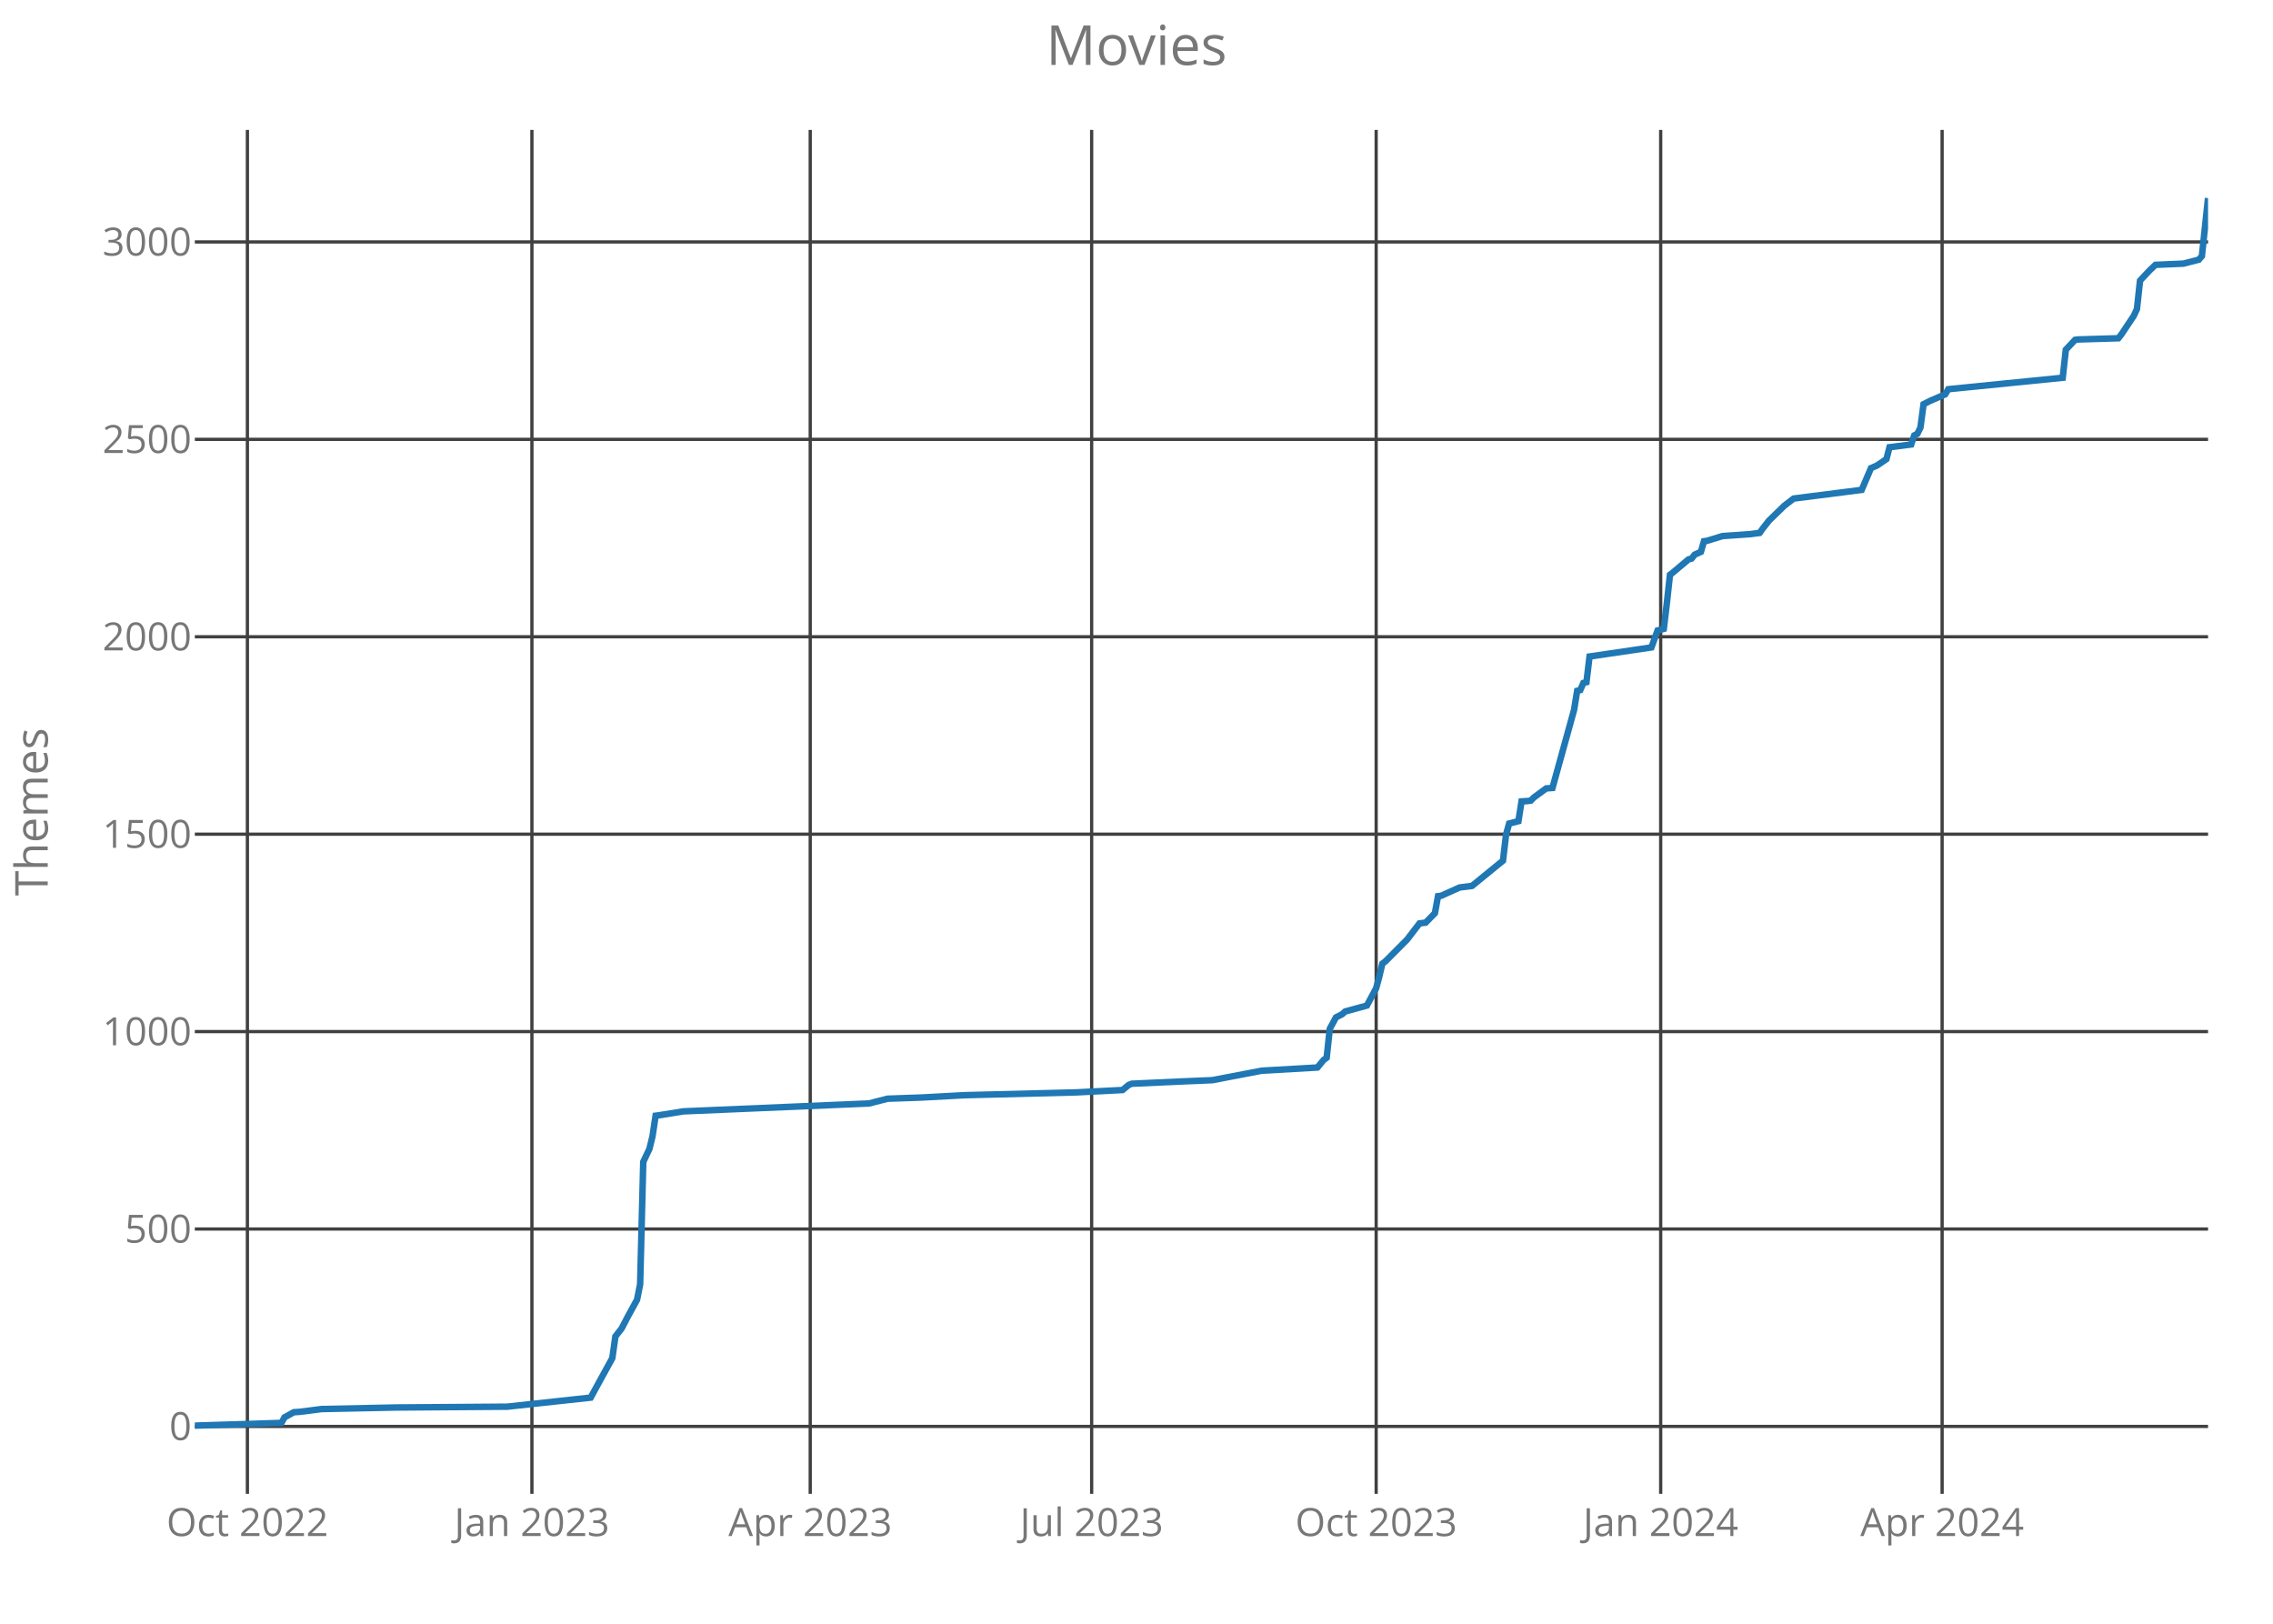
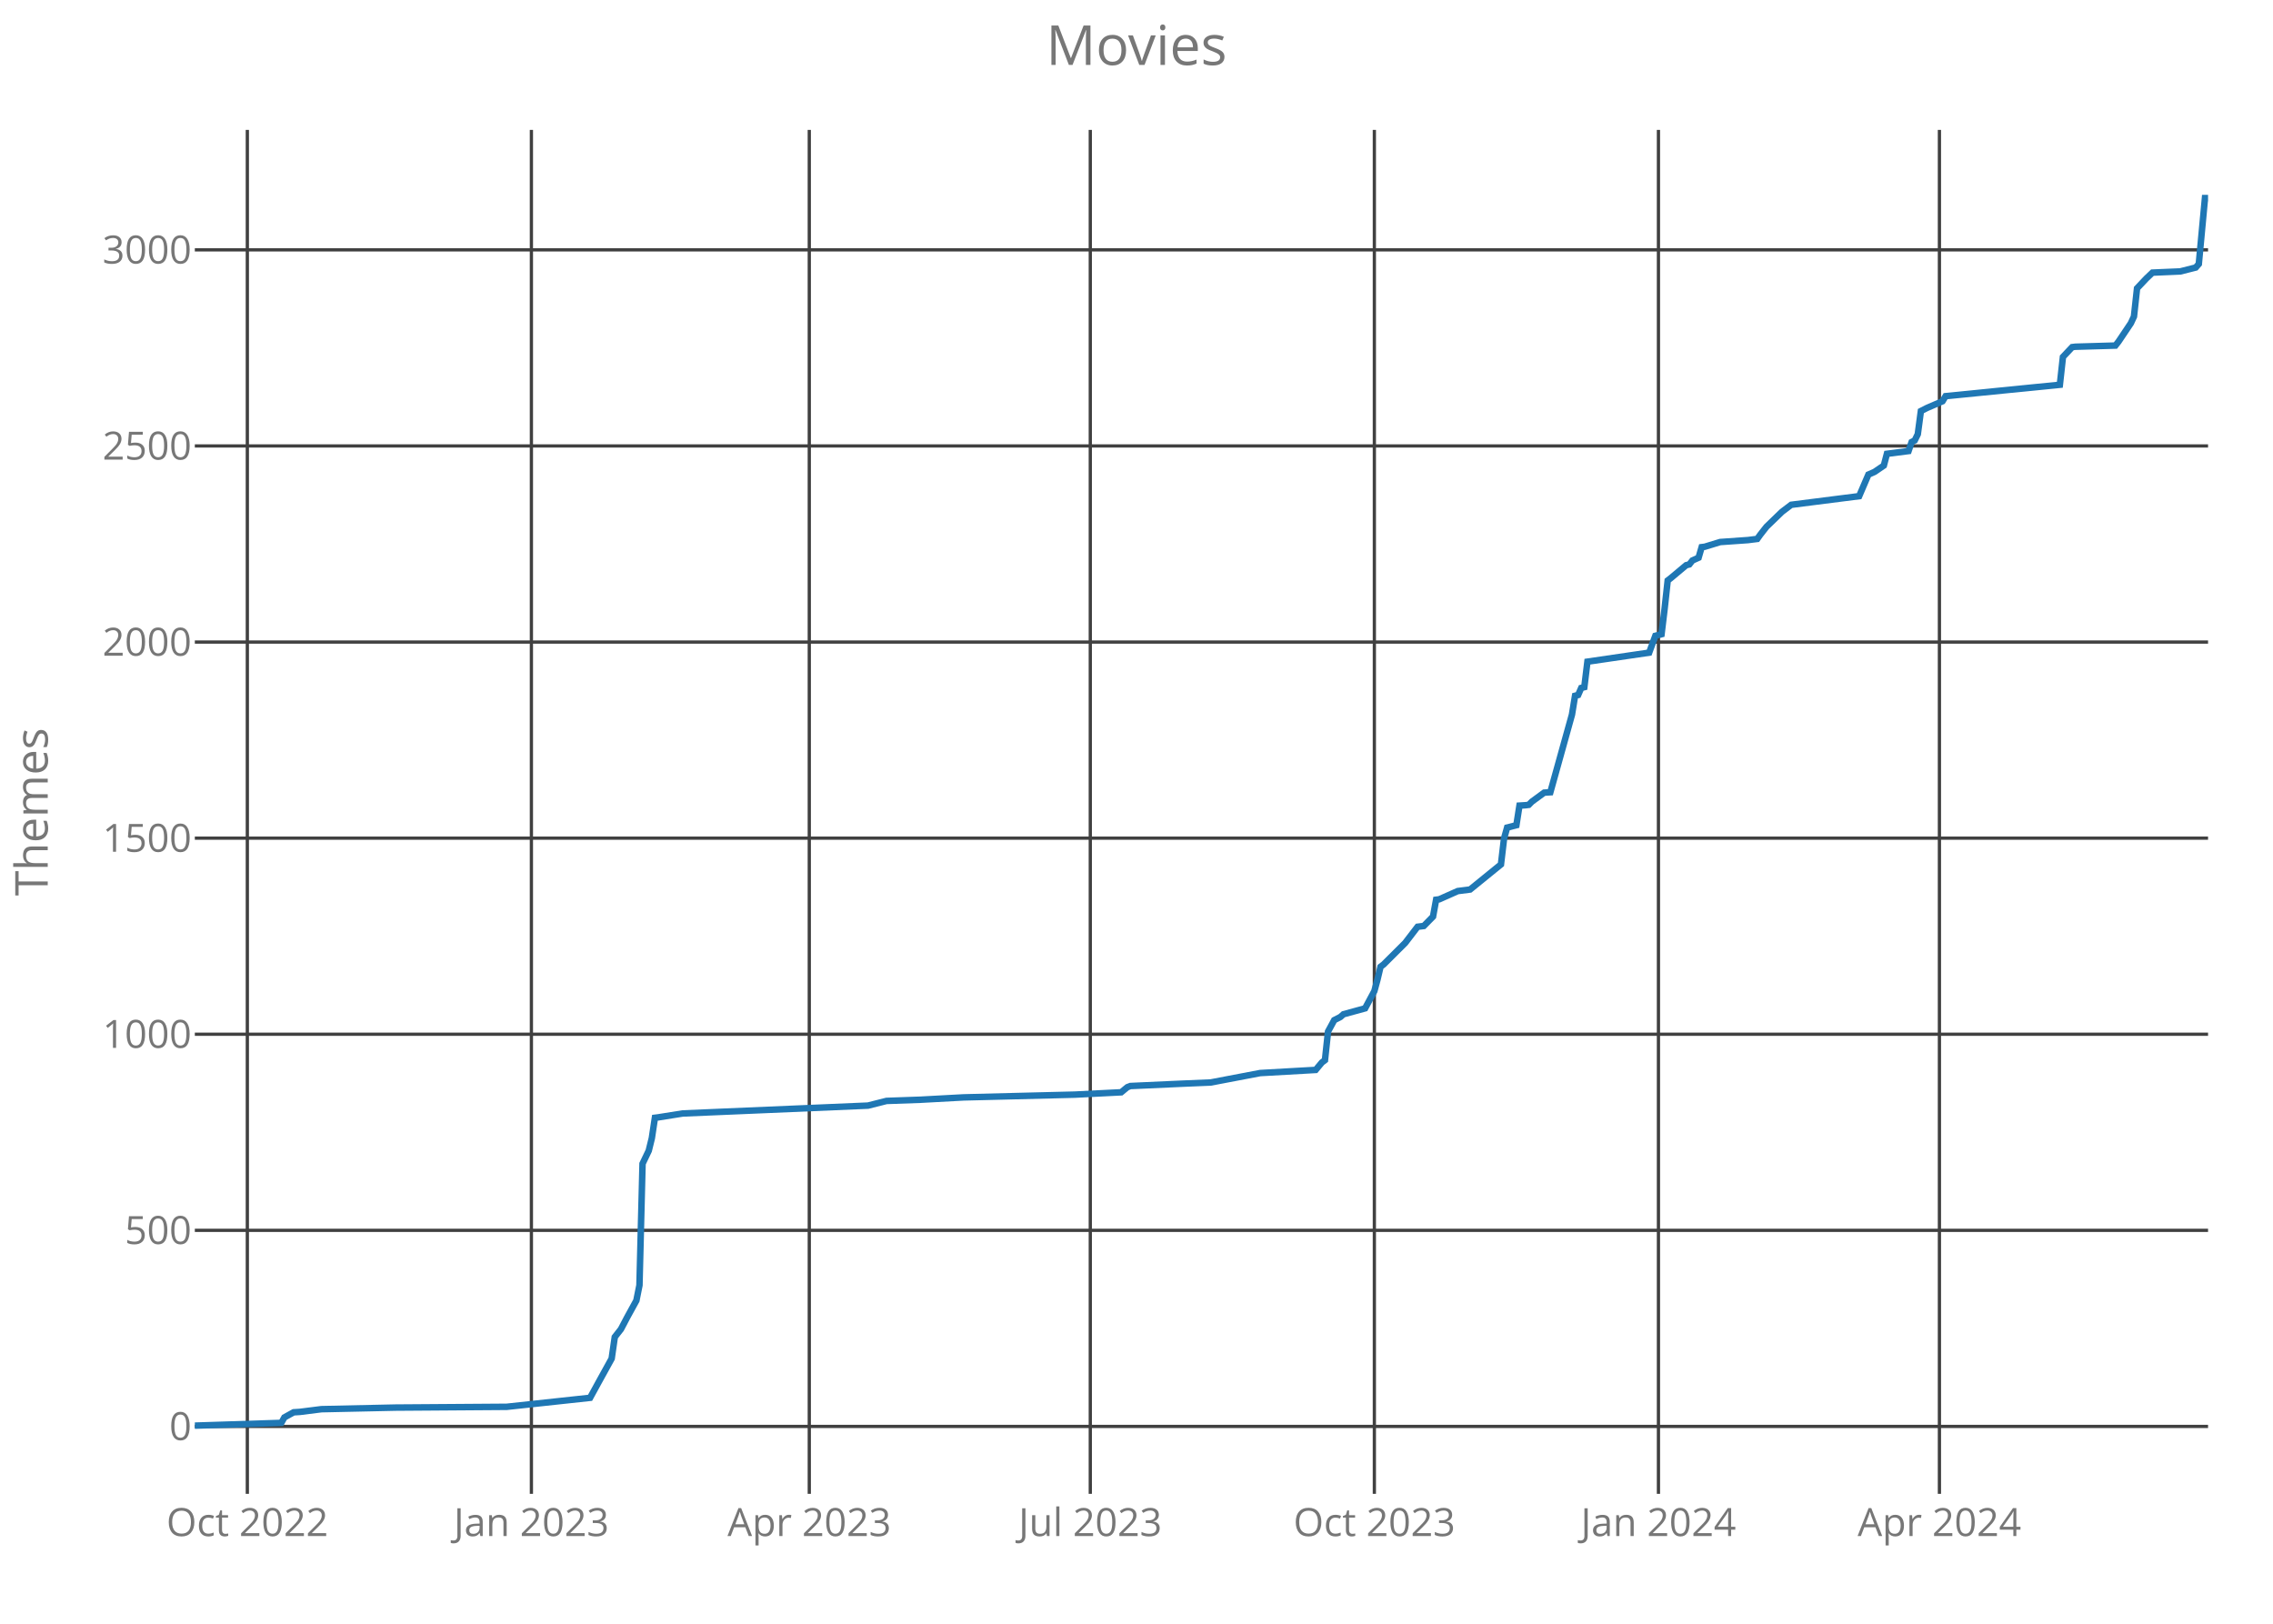
<svg xmlns="http://www.w3.org/2000/svg" class="main-svg" width="700" height="500" style="" viewBox="0 0 700 500">
  <rect x="0" y="0" width="700" height="500" style="fill: rgb(0, 0, 0); fill-opacity: 0;" />
-   <defs id="defs-c6f144">
+   <defs id="defs-ea2489">
    <g class="clips">
-       <clipPath id="clipc6f144xyplot" class="plotclip">
+       <clipPath id="clipea2489xyplot" class="plotclip">
        <rect width="620" height="420" />
      </clipPath>
-       <clipPath class="axesclip" id="clipc6f144x">
+       <clipPath class="axesclip" id="clipea2489x">
        <rect x="60" y="0" width="620" height="500" />
      </clipPath>
-       <clipPath class="axesclip" id="clipc6f144y">
+       <clipPath class="axesclip" id="clipea2489y">
        <rect x="0" y="40" width="700" height="420" />
      </clipPath>
-       <clipPath class="axesclip" id="clipc6f144xy">
+       <clipPath class="axesclip" id="clipea2489xy">
        <rect x="60" y="40" width="620" height="420" />
      </clipPath>
    </g>
    <g class="gradients" />
  </defs>
  <g class="bglayer">
    <rect class="bg" x="60" y="40" width="620" height="420" style="fill: rgb(0, 0, 0); fill-opacity: 0; stroke-width: 0;" />
  </g>
  <g class="layer-below">
    <g class="imagelayer" />
    <g class="shapelayer" />
  </g>
  <g class="cartesianlayer">
    <g class="subplot xy">
      <g class="layer-subplot">
        <g class="shapelayer" />
        <g class="imagelayer" />
      </g>
      <g class="gridlayer">
        <g class="x">
-           <path class="xgrid crisp" transform="translate(76.19,0)" d="M0,40v420" style="stroke: rgb(64, 64, 64); stroke-opacity: 1; stroke-width: 1px;" />
-           <path class="xgrid crisp" transform="translate(163.81,0)" d="M0,40v420" style="stroke: rgb(64, 64, 64); stroke-opacity: 1; stroke-width: 1px;" />
-           <path class="xgrid crisp" transform="translate(249.52,0)" d="M0,40v420" style="stroke: rgb(64, 64, 64); stroke-opacity: 1; stroke-width: 1px;" />
-           <path class="xgrid crisp" transform="translate(336.19,0)" d="M0,40v420" style="stroke: rgb(64, 64, 64); stroke-opacity: 1; stroke-width: 1px;" />
-           <path class="xgrid crisp" transform="translate(423.81,0)" d="M0,40v420" style="stroke: rgb(64, 64, 64); stroke-opacity: 1; stroke-width: 1px;" />
-           <path class="xgrid crisp" transform="translate(511.43,0)" d="M0,40v420" style="stroke: rgb(64, 64, 64); stroke-opacity: 1; stroke-width: 1px;" />
-           <path class="xgrid crisp" transform="translate(598.1,0)" d="M0,40v420" style="stroke: rgb(64, 64, 64); stroke-opacity: 1; stroke-width: 1px;" />
+           <path class="xgrid crisp" transform="translate(76.17,0)" d="M0,40v420" style="stroke: rgb(64, 64, 64); stroke-opacity: 1; stroke-width: 1px;" />
+           <path class="xgrid crisp" transform="translate(163.65,0)" d="M0,40v420" style="stroke: rgb(64, 64, 64); stroke-opacity: 1; stroke-width: 1px;" />
+           <path class="xgrid crisp" transform="translate(249.23,0)" d="M0,40v420" style="stroke: rgb(64, 64, 64); stroke-opacity: 1; stroke-width: 1px;" />
+           <path class="xgrid crisp" transform="translate(335.77,0)" d="M0,40v420" style="stroke: rgb(64, 64, 64); stroke-opacity: 1; stroke-width: 1px;" />
+           <path class="xgrid crisp" transform="translate(423.25,0)" d="M0,40v420" style="stroke: rgb(64, 64, 64); stroke-opacity: 1; stroke-width: 1px;" />
+           <path class="xgrid crisp" transform="translate(510.74,0)" d="M0,40v420" style="stroke: rgb(64, 64, 64); stroke-opacity: 1; stroke-width: 1px;" />
+           <path class="xgrid crisp" transform="translate(597.27,0)" d="M0,40v420" style="stroke: rgb(64, 64, 64); stroke-opacity: 1; stroke-width: 1px;" />
        </g>
        <g class="y">
          <path class="ygrid crisp" transform="translate(0,439.24)" d="M60,0h620" style="stroke: rgb(64, 64, 64); stroke-opacity: 1; stroke-width: 1px;" />
-           <path class="ygrid crisp" transform="translate(0,378.45)" d="M60,0h620" style="stroke: rgb(64, 64, 64); stroke-opacity: 1; stroke-width: 1px;" />
-           <path class="ygrid crisp" transform="translate(0,317.66)" d="M60,0h620" style="stroke: rgb(64, 64, 64); stroke-opacity: 1; stroke-width: 1px;" />
-           <path class="ygrid crisp" transform="translate(0,256.87)" d="M60,0h620" style="stroke: rgb(64, 64, 64); stroke-opacity: 1; stroke-width: 1px;" />
-           <path class="ygrid crisp" transform="translate(0,196.08)" d="M60,0h620" style="stroke: rgb(64, 64, 64); stroke-opacity: 1; stroke-width: 1px;" />
-           <path class="ygrid crisp" transform="translate(0,135.29)" d="M60,0h620" style="stroke: rgb(64, 64, 64); stroke-opacity: 1; stroke-width: 1px;" />
-           <path class="ygrid crisp" transform="translate(0,74.5)" d="M60,0h620" style="stroke: rgb(64, 64, 64); stroke-opacity: 1; stroke-width: 1px;" />
+           <path class="ygrid crisp" transform="translate(0,378.86)" d="M60,0h620" style="stroke: rgb(64, 64, 64); stroke-opacity: 1; stroke-width: 1px;" />
+           <path class="ygrid crisp" transform="translate(0,318.47)" d="M60,0h620" style="stroke: rgb(64, 64, 64); stroke-opacity: 1; stroke-width: 1px;" />
+           <path class="ygrid crisp" transform="translate(0,258.09)" d="M60,0h620" style="stroke: rgb(64, 64, 64); stroke-opacity: 1; stroke-width: 1px;" />
+           <path class="ygrid crisp" transform="translate(0,197.71)" d="M60,0h620" style="stroke: rgb(64, 64, 64); stroke-opacity: 1; stroke-width: 1px;" />
+           <path class="ygrid crisp" transform="translate(0,137.32)" d="M60,0h620" style="stroke: rgb(64, 64, 64); stroke-opacity: 1; stroke-width: 1px;" />
+           <path class="ygrid crisp" transform="translate(0,76.94)" d="M60,0h620" style="stroke: rgb(64, 64, 64); stroke-opacity: 1; stroke-width: 1px;" />
        </g>
      </g>
      <g class="zerolinelayer" />
      <path class="xlines-below crisp" d="M0,0" style="fill: none;" />
      <path class="ylines-below crisp" d="M0,0" style="fill: none;" />
      <g class="overlines-below" />
      <g class="xaxislayer-below">
        <g class="xtick">
-           <text text-anchor="middle" x="0" y="473" transform="translate(76.19,0)" style="font-family: 'Open Sans'; font-size: 12px; fill: rgb(119, 119, 119); fill-opacity: 1; white-space: pre;">Oct 2022</text>
+           <text text-anchor="middle" x="0" y="473" transform="translate(76.17,0)" style="font-family: 'Open Sans'; font-size: 12px; fill: rgb(119, 119, 119); fill-opacity: 1; white-space: pre;">Oct 2022</text>
        </g>
        <g class="xtick">
-           <text text-anchor="middle" x="0" y="473" transform="translate(163.81,0)" style="font-family: 'Open Sans'; font-size: 12px; fill: rgb(119, 119, 119); fill-opacity: 1; white-space: pre;">Jan 2023</text>
+           <text text-anchor="middle" x="0" y="473" transform="translate(163.65,0)" style="font-family: 'Open Sans'; font-size: 12px; fill: rgb(119, 119, 119); fill-opacity: 1; white-space: pre;">Jan 2023</text>
        </g>
        <g class="xtick">
-           <text text-anchor="middle" x="0" y="473" transform="translate(249.52,0)" style="font-family: 'Open Sans'; font-size: 12px; fill: rgb(119, 119, 119); fill-opacity: 1; white-space: pre;">Apr 2023</text>
+           <text text-anchor="middle" x="0" y="473" transform="translate(249.23,0)" style="font-family: 'Open Sans'; font-size: 12px; fill: rgb(119, 119, 119); fill-opacity: 1; white-space: pre;">Apr 2023</text>
        </g>
        <g class="xtick">
-           <text text-anchor="middle" x="0" y="473" transform="translate(336.19,0)" style="font-family: 'Open Sans'; font-size: 12px; fill: rgb(119, 119, 119); fill-opacity: 1; white-space: pre;">Jul 2023</text>
+           <text text-anchor="middle" x="0" y="473" transform="translate(335.77,0)" style="font-family: 'Open Sans'; font-size: 12px; fill: rgb(119, 119, 119); fill-opacity: 1; white-space: pre;">Jul 2023</text>
        </g>
        <g class="xtick">
-           <text text-anchor="middle" x="0" y="473" transform="translate(423.81,0)" style="font-family: 'Open Sans'; font-size: 12px; fill: rgb(119, 119, 119); fill-opacity: 1; white-space: pre;">Oct 2023</text>
+           <text text-anchor="middle" x="0" y="473" transform="translate(423.25,0)" style="font-family: 'Open Sans'; font-size: 12px; fill: rgb(119, 119, 119); fill-opacity: 1; white-space: pre;">Oct 2023</text>
        </g>
        <g class="xtick">
-           <text text-anchor="middle" x="0" y="473" transform="translate(511.43,0)" style="font-family: 'Open Sans'; font-size: 12px; fill: rgb(119, 119, 119); fill-opacity: 1; white-space: pre;">Jan 2024</text>
+           <text text-anchor="middle" x="0" y="473" transform="translate(510.74,0)" style="font-family: 'Open Sans'; font-size: 12px; fill: rgb(119, 119, 119); fill-opacity: 1; white-space: pre;">Jan 2024</text>
        </g>
        <g class="xtick">
-           <text text-anchor="middle" x="0" y="473" transform="translate(598.1,0)" style="font-family: 'Open Sans'; font-size: 12px; fill: rgb(119, 119, 119); fill-opacity: 1; white-space: pre;">Apr 2024</text>
+           <text text-anchor="middle" x="0" y="473" transform="translate(597.27,0)" style="font-family: 'Open Sans'; font-size: 12px; fill: rgb(119, 119, 119); fill-opacity: 1; white-space: pre;">Apr 2024</text>
        </g>
      </g>
      <g class="yaxislayer-below">
        <g class="ytick">
          <text text-anchor="end" x="59" y="4.2" transform="translate(0,439.24)" style="font-family: 'Open Sans'; font-size: 12px; fill: rgb(119, 119, 119); fill-opacity: 1; white-space: pre;">0</text>
        </g>
        <g class="ytick">
-           <text text-anchor="end" x="59" y="4.2" transform="translate(0,378.45)" style="font-family: 'Open Sans'; font-size: 12px; fill: rgb(119, 119, 119); fill-opacity: 1; white-space: pre;">500</text>
+           <text text-anchor="end" x="59" y="4.2" transform="translate(0,378.86)" style="font-family: 'Open Sans'; font-size: 12px; fill: rgb(119, 119, 119); fill-opacity: 1; white-space: pre;">500</text>
        </g>
        <g class="ytick">
-           <text text-anchor="end" x="59" y="4.2" transform="translate(0,317.66)" style="font-family: 'Open Sans'; font-size: 12px; fill: rgb(119, 119, 119); fill-opacity: 1; white-space: pre;">1000</text>
+           <text text-anchor="end" x="59" y="4.2" transform="translate(0,318.47)" style="font-family: 'Open Sans'; font-size: 12px; fill: rgb(119, 119, 119); fill-opacity: 1; white-space: pre;">1000</text>
        </g>
        <g class="ytick">
-           <text text-anchor="end" x="59" y="4.2" transform="translate(0,256.87)" style="font-family: 'Open Sans'; font-size: 12px; fill: rgb(119, 119, 119); fill-opacity: 1; white-space: pre;">1500</text>
+           <text text-anchor="end" x="59" y="4.2" transform="translate(0,258.09)" style="font-family: 'Open Sans'; font-size: 12px; fill: rgb(119, 119, 119); fill-opacity: 1; white-space: pre;">1500</text>
        </g>
        <g class="ytick">
-           <text text-anchor="end" x="59" y="4.2" transform="translate(0,196.08)" style="font-family: 'Open Sans'; font-size: 12px; fill: rgb(119, 119, 119); fill-opacity: 1; white-space: pre;">2000</text>
+           <text text-anchor="end" x="59" y="4.2" transform="translate(0,197.71)" style="font-family: 'Open Sans'; font-size: 12px; fill: rgb(119, 119, 119); fill-opacity: 1; white-space: pre;">2000</text>
        </g>
        <g class="ytick">
-           <text text-anchor="end" x="59" y="4.2" transform="translate(0,135.29)" style="font-family: 'Open Sans'; font-size: 12px; fill: rgb(119, 119, 119); fill-opacity: 1; white-space: pre;">2500</text>
+           <text text-anchor="end" x="59" y="4.2" transform="translate(0,137.32)" style="font-family: 'Open Sans'; font-size: 12px; fill: rgb(119, 119, 119); fill-opacity: 1; white-space: pre;">2500</text>
        </g>
        <g class="ytick">
-           <text text-anchor="end" x="59" y="4.2" transform="translate(0,74.5)" style="font-family: 'Open Sans'; font-size: 12px; fill: rgb(119, 119, 119); fill-opacity: 1; white-space: pre;">3000</text>
+           <text text-anchor="end" x="59" y="4.2" transform="translate(0,76.94)" style="font-family: 'Open Sans'; font-size: 12px; fill: rgb(119, 119, 119); fill-opacity: 1; white-space: pre;">3000</text>
        </g>
      </g>
      <g class="overaxes-below" />
-       <g class="plot" transform="translate(60,40)" clip-path="url('#clipc6f144xyplot')">
+       <g class="plot" transform="translate(60,40)" clip-path="url('#clipea2489xyplot')">
        <g class="scatterlayer mlayer">
-           <g class="trace scatter trace62f8ee" style="stroke-miterlimit: 2; opacity: 1;">
+           <g class="trace scatter tracee2753c" style="stroke-miterlimit: 2; opacity: 1;">
            <g class="fills" />
            <g class="errorbars" />
            <g class="lines">
-               <path class="js-line" d="M0,399L26.67,398.15L27.62,396.45L30.48,394.87L32.38,394.74L39.05,393.89L61.9,393.41L96.19,393.16L121.9,390.37L124.76,385.14L128.57,378.21L129.52,371.52L131.43,369.09L133.33,365.44L136.19,360.22L137.14,355.47L138.1,317.78L140,313.77L140.95,309.88L141.9,303.56L142.86,303.44L150.48,302.22L207.62,299.79L213.33,298.33L223.81,297.96L237.14,297.24L271.43,296.38L285.71,295.65L287.62,294.07L288.57,293.71L304.76,292.98L313.33,292.62L328.57,289.7L345.71,288.72L347.62,286.41L348.57,285.69L349.52,276.81L351.43,273.28L353.33,272.31L354.29,271.46L360.95,269.64L363.81,264.29L364.76,260.76L365.71,256.75L366.67,256.02L373.33,249.33L377.14,244.35L379.05,244.1L381.9,241.19L382.86,235.96L383.81,235.84L389.52,233.28L393.33,232.8L402.86,225.02L403.81,216.99L404.76,213.59L407.62,212.86L408.57,206.78L410.48,206.66L411.43,206.53L412.38,205.56L416.19,202.77L418.1,202.64L424.76,178.57L425.71,172.73L426.67,172.49L427.62,170.3L428.57,170.06L429.52,162.16L448.57,159.36L450.48,154.13L452.38,153.65L453.33,145.74L454.29,136.99L455.24,136.26L460,132.25L460.95,132L461.9,130.79L463.81,129.94L464.76,126.66L465.71,126.53L470.48,125.07L479.05,124.47L481.9,124.1L482.86,122.76L484.76,120.33L489.52,115.71L492.38,113.52L513.33,110.85L516.19,104.16L518.1,103.31L520.95,101.37L521.9,97.72L528.57,96.87L529.52,94.07L530.48,93.58L531.43,91.64L532.38,84.47L534.29,83.49L539.05,81.43L540,79.85L575.24,76.32L576.19,67.69L579.05,64.65L580,64.53L592.38,64.16L593.33,62.95L597.14,57.23L598.1,55.16L599.05,46.41L601.9,43.37L603.81,41.55L612.38,41.18L617.14,39.97L618.1,38.87L620,21" style="vector-effect: non-scaling-stroke; fill: none; stroke: rgb(31, 119, 180); stroke-opacity: 1; stroke-width: 2px; opacity: 1;" />
+               <path class="js-line" d="M0,399L26.63,398.15L27.58,396.46L30.43,394.89L32.33,394.77L38.99,393.93L61.81,393.44L96.04,393.2L121.72,390.43L124.57,385.23L128.37,378.35L129.33,371.71L131.23,369.29L133.13,365.67L135.98,360.48L136.93,355.77L137.88,318.33L139.79,314.34L140.74,310.48L141.69,304.2L142.64,304.08L150.25,302.87L207.3,300.45L213.01,299.01L223.47,298.64L236.78,297.92L271.01,297.07L285.28,296.35L287.18,294.78L288.13,294.42L304.29,293.69L312.85,293.33L328.07,290.43L345.18,289.46L347.09,287.17L348.04,286.45L348.99,277.63L350.89,274.13L352.79,273.16L353.74,272.32L360.4,270.5L363.25,265.19L364.2,261.69L365.15,257.7L366.1,256.98L372.76,250.34L376.56,245.38L378.47,245.14L381.32,242.24L382.27,237.05L383.22,236.93L388.93,234.39L392.73,233.91L402.24,226.18L403.19,218.21L404.14,214.83L406.99,214.11L407.94,208.07L409.85,207.95L410.8,207.83L411.75,206.86L415.55,204.08L417.45,203.96L424.11,180.05L425.06,174.25L426.01,174.01L426.96,171.84L427.91,171.6L428.87,163.75L447.88,160.97L449.79,155.78L451.69,155.29L452.64,147.44L453.59,138.75L454.54,138.02L459.29,134.04L460.25,133.8L461.2,132.59L463.1,131.74L464.05,128.48L465,128.36L469.75,126.91L478.31,126.31L481.17,125.95L482.12,124.62L484.02,122.2L488.77,117.61L491.63,115.44L512.55,112.78L515.4,106.14L517.3,105.3L520.15,103.36L521.1,99.74L527.76,98.89L528.71,96.12L529.66,95.63L530.61,93.7L531.56,86.58L533.47,85.61L538.22,83.56L539.17,81.99L574.36,78.48L575.31,69.91L578.16,66.89L579.11,66.77L591.47,66.41L592.42,65.2L596.23,59.52L597.18,57.47L598.13,48.78L600.98,45.76L602.88,43.95L611.44,43.58L616.2,42.38L617.15,41.29L619.05,21L620,21" style="vector-effect: non-scaling-stroke; fill: none; stroke: rgb(31, 119, 180); stroke-opacity: 1; stroke-width: 2px; opacity: 1;" />
            </g>
            <g class="points" />
            <g class="text" />
          </g>
        </g>
      </g>
      <g class="overplot" />
      <path class="xlines-above" />
      <path class="ylines-above" />
      <g class="overlines-above" />
      <g class="xaxislayer-above" />
      <g class="yaxislayer-above" />
      <g class="overaxes-above" />
    </g>
  </g>
  <g class="polarlayer" />
  <g class="ternarylayer" />
  <g class="geolayer" />
  <g class="funnelarealayer" />
  <g class="pielayer" />
  <g class="treemaplayer" />
  <g class="sunburstlayer" />
  <g class="glimages" />
-   <defs id="topdefs-c6f144">
+   <defs id="topdefs-ea2489">
    <g class="clips" />
  </defs>
  <g class="layer-above">
    <g class="imagelayer" />
    <g class="shapelayer" />
  </g>
  <g class="infolayer">
    <g class="g-gtitle">
      <text class="gtitle" x="350" y="20" text-anchor="middle" dy="0em" style="font-family: 'Open Sans'; font-size: 17px; fill: rgb(119, 119, 119); opacity: 1; font-weight: normal; white-space: pre;">Movies</text>
    </g>
    <g class="g-xtitle" />
    <g class="g-ytitle">
      <text class="ytitle" transform="rotate(-90,14.7,250)" x="14.7" y="250" text-anchor="middle" style="font-family: 'Open Sans'; font-size: 14px; fill: rgb(119, 119, 119); opacity: 1; font-weight: normal; white-space: pre;">Themes</text>
    </g>
  </g>
</svg>
